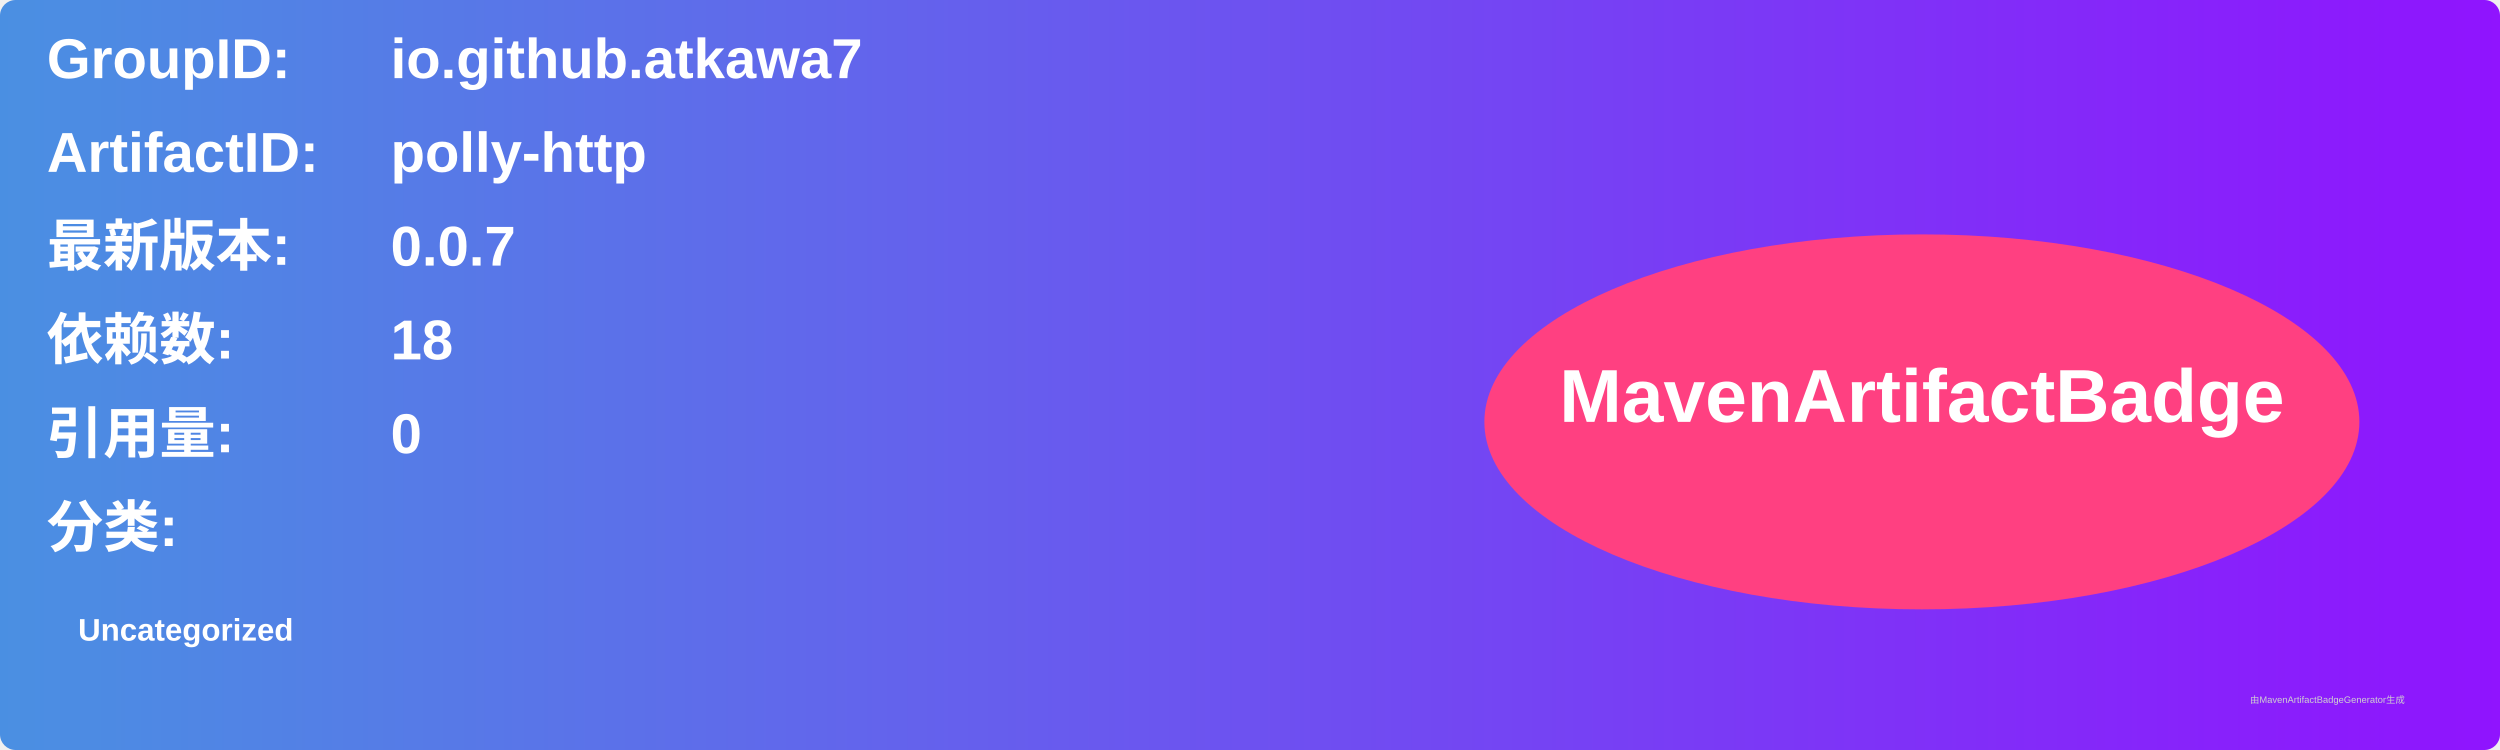
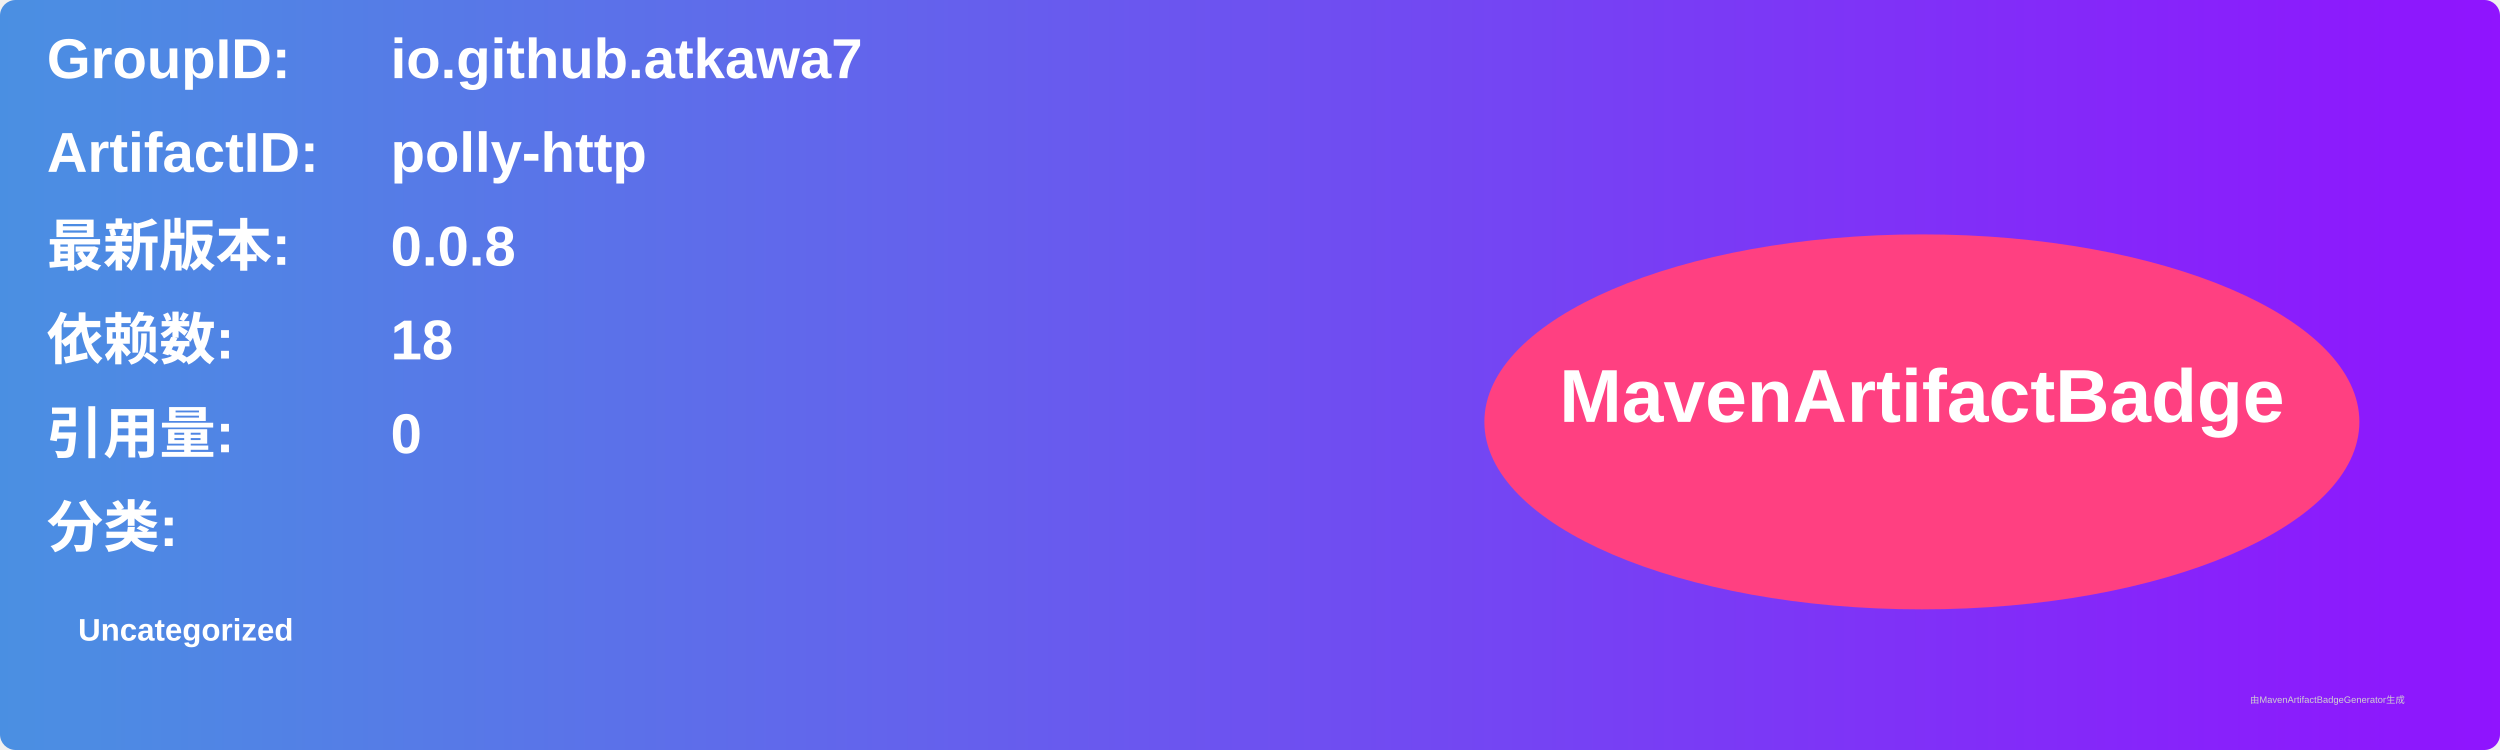
<svg xmlns="http://www.w3.org/2000/svg" width="800" height="240" viewBox="0 0 800 240">
  <linearGradient id="grad" x1="0%" y1="0%" x2="100%" y2="0%">
    <stop offset="0%" stop-color="#4a90e2" />
    <stop offset="100%" stop-color="#9013fe" />
  </linearGradient>
  <rect width="100%" height="100%" rx="5" ry="5" fill="url(#grad)" />
  <g transform="translate(15, 15)">
    <text x="0" y="10" font-family="Arial" font-size="18" fill="white" font-weight="bold" width="260">GroupID:</text>
    <text x="110" y="10" font-family="Arial" font-size="18" fill="white" font-weight="bold" width="460">io.github.atkawa7</text>
    <text x="0" y="40" font-family="Arial" font-size="18" fill="white" font-weight="bold" width="260">ArtifactID:</text>
    <text x="110" y="40" font-family="Arial" font-size="18" fill="white" font-weight="bold" width="460">polly-http</text>
    <text x="0" y="70" font-family="Arial" font-size="18" fill="white" font-weight="bold">最新版本:</text>
    <text x="110" y="70" font-family="Arial" font-size="18" fill="white" font-weight="bold">
-       <tspan font-weight="bold">0.0.7</tspan>
+       <tspan font-weight="bold">0.0.8</tspan>
    </text>
    <text x="0" y="100" font-family="Arial" font-size="18" fill="white" font-weight="bold">依赖数: </text>
    <text x="110" y="100" font-family="Arial" font-size="18" fill="white">
      <tspan font-weight="bold">18</tspan>
    </text>
    <text x="0" y="130" font-family="Arial" font-size="18" fill="white" font-weight="bold">引用量: </text>
    <text x="110" y="130" font-family="Arial" font-size="18" fill="white">
      <tspan font-weight="bold">0</tspan>
    </text>
    <text x="0" y="160" font-family="Arial" font-size="18" fill="white" font-weight="bold">分类:</text>
    <text x="10" y="190" font-family="Arial" font-size="10" fill="white">
      <tspan font-weight="bold">Uncategorized</tspan>
    </text>
    <ellipse cx="600" cy="120" rx="140" ry="60" fill="#ff4081" />
    <text x="600" y="120" text-anchor="middle" font-family="Arial" font-size="24" fill="white" font-weight="bold">MavenArtifactBadge</text>
  </g>
  <text x="720" y="225" font-family="Arial" font-size="3" fill="#d0d0d0">由MavenArtifactBadgeGenerator生成</text>
</svg>
